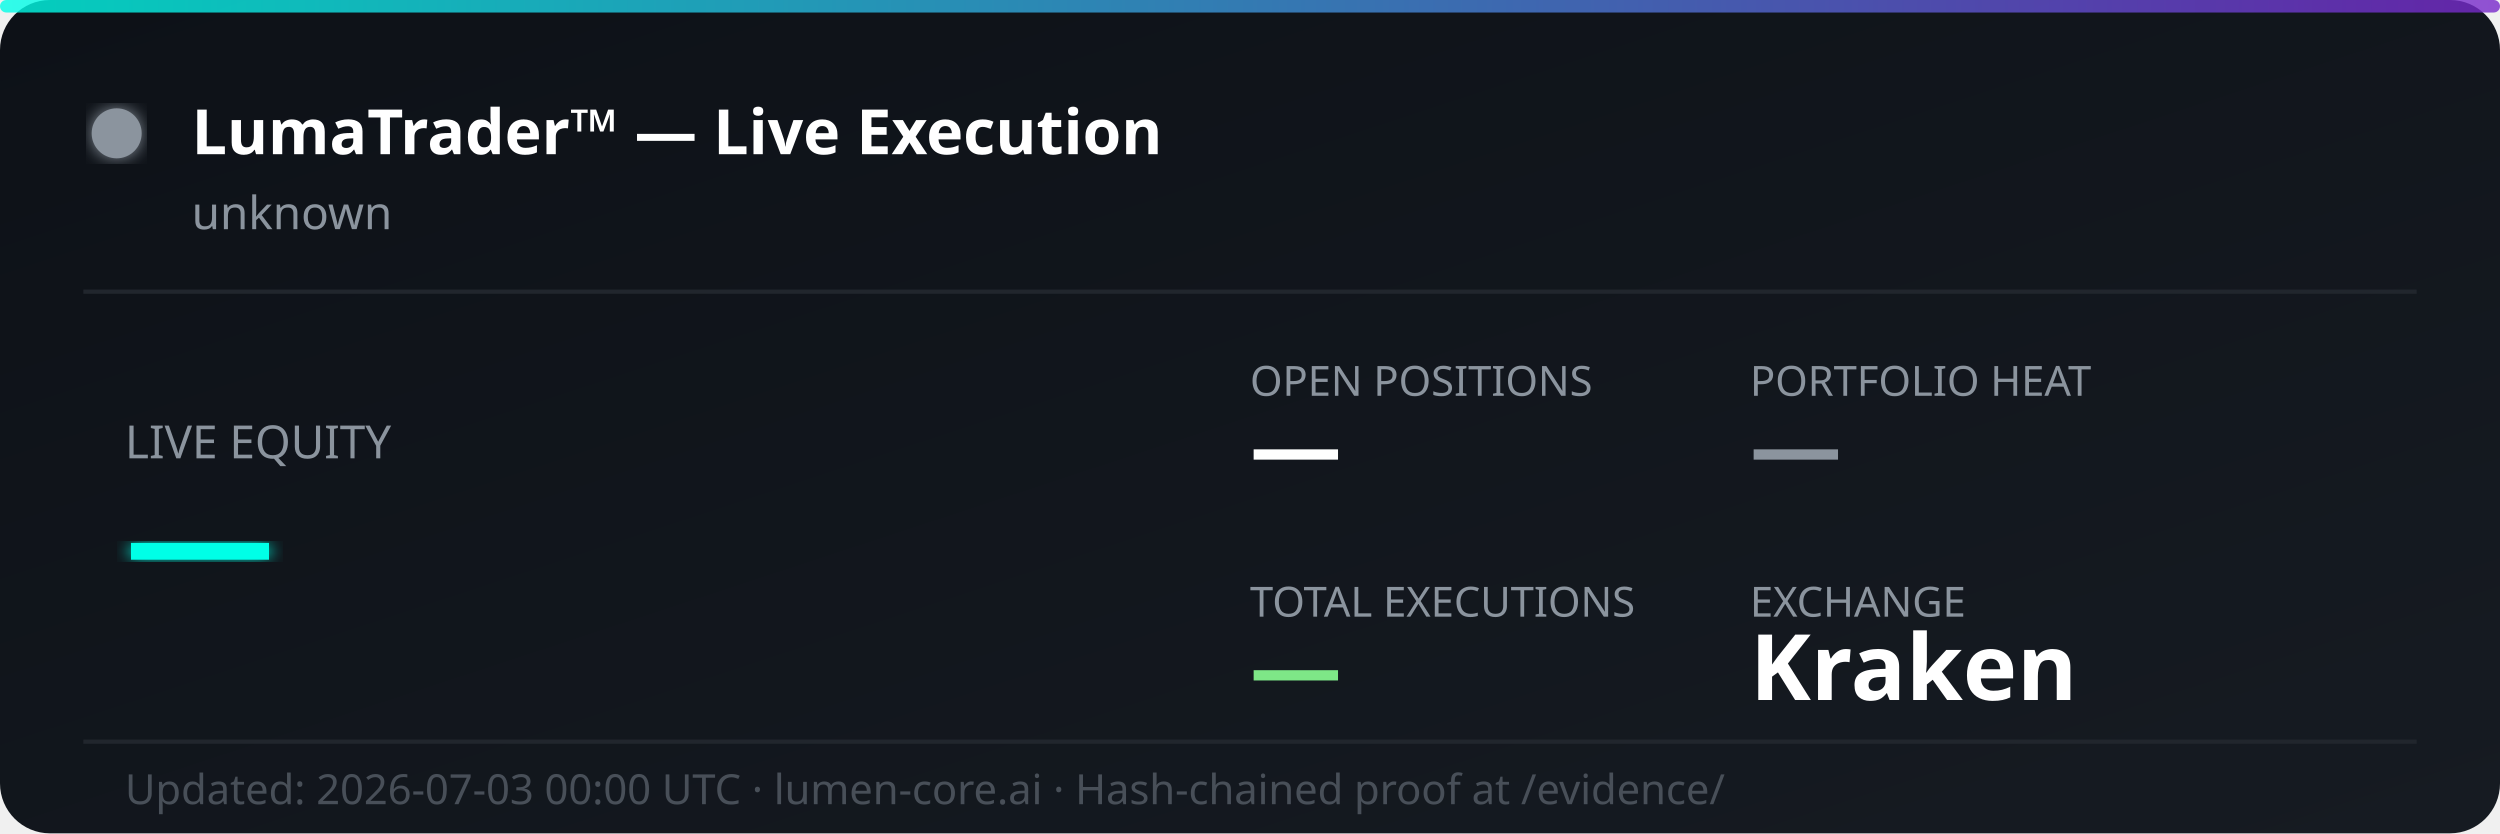
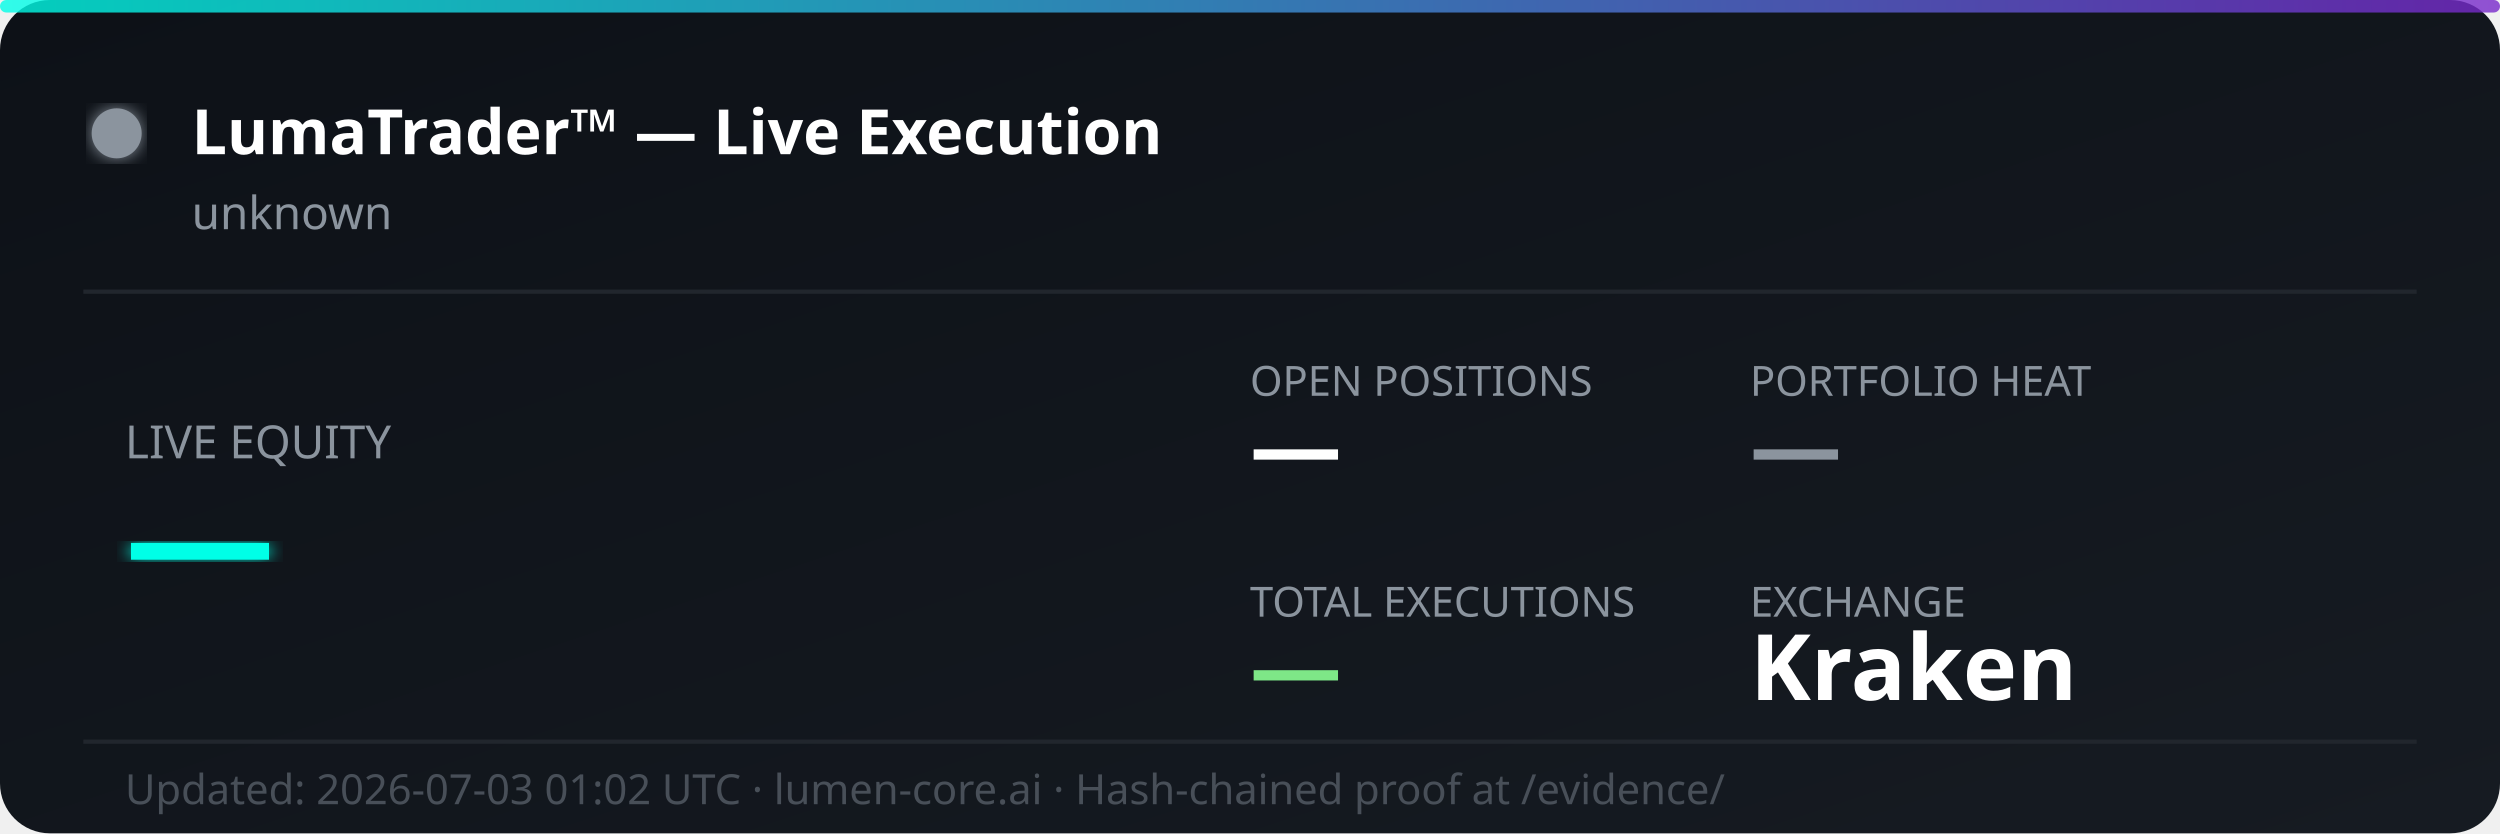
<svg xmlns="http://www.w3.org/2000/svg" width="600" height="200" viewBox="0 0 600 200" fill="none">
  <defs>
    <linearGradient id="bg" x1="0%" y1="0%" x2="100%" y2="100%">
      <stop offset="0%" style="stop-color:#0d1117;stop-opacity:1" />
      <stop offset="100%" style="stop-color:#161b22;stop-opacity:1" />
    </linearGradient>
    <linearGradient id="accent" x1="0%" y1="0%" x2="100%" y2="0%">
      <stop offset="0%" style="stop-color:#00ffe7;stop-opacity:0.8" />
      <stop offset="100%" style="stop-color:#7928ca;stop-opacity:0.8" />
    </linearGradient>
    <filter id="glow">
      <feGaussianBlur stdDeviation="2" result="coloredBlur" />
      <feMerge>
        <feMergeNode in="coloredBlur" />
        <feMergeNode in="SourceGraphic" />
      </feMerge>
    </filter>
  </defs>
  <rect width="600" height="200" rx="12" fill="url(#bg)" />
  <rect width="600" height="3" rx="1.5" fill="url(#accent)" />
  <circle cx="28" cy="32" r="6" fill="#8b949e" filter="url(#glow)">
    <animate attributeName="opacity" values="1;0.3;1" dur="2s" repeatCount="indefinite" />
  </circle>
  <text x="46" y="37" font-family="'Segoe UI', system-ui, sans-serif" font-size="15" font-weight="700" fill="#ffffff">LumaTrader™ — Live Execution</text>
  <text x="46" y="55" font-family="'Segoe UI', system-ui, sans-serif" font-size="11" fill="#8b949e">unknown</text>
  <line x1="20" y1="70" x2="580" y2="70" stroke="#21262d" stroke-width="1" />
  <text x="30" y="110" font-family="'Segoe UI', system-ui, sans-serif" font-size="11" fill="#8b949e">LIVE EQUITY</text>
  <text x="30" y="142" font-family="'Segoe UI', system-ui, sans-serif" font-size="36" font-weight="800" fill="#00ffe7" filter="url(#glow)">—</text>
  <text x="300" y="95" font-family="'Segoe UI', system-ui, sans-serif" font-size="10" fill="#8b949e">OPEN POSITIONS</text>
  <text x="300" y="115" font-family="'Segoe UI', system-ui, sans-serif" font-size="22" font-weight="700" fill="#ffffff">—</text>
  <text x="420" y="95" font-family="'Segoe UI', system-ui, sans-serif" font-size="10" fill="#8b949e">PORTFOLIO HEAT</text>
  <text x="420" y="115" font-family="'Segoe UI', system-ui, sans-serif" font-size="22" font-weight="700" fill="#8b949e">—</text>
  <text x="300" y="148" font-family="'Segoe UI', system-ui, sans-serif" font-size="10" fill="#8b949e">TOTAL EXECUTIONS</text>
  <text x="300" y="168" font-family="'Segoe UI', system-ui, sans-serif" font-size="22" font-weight="700" fill="#7ee787">—</text>
  <text x="420" y="148" font-family="'Segoe UI', system-ui, sans-serif" font-size="10" fill="#8b949e">EXCHANGE</text>
  <text x="420" y="168" font-family="'Segoe UI', system-ui, sans-serif" font-size="22" font-weight="700" fill="#ffffff">Kraken</text>
  <line x1="20" y1="178" x2="580" y2="178" stroke="#21262d" stroke-width="1" />
-   <text x="30" y="193" font-family="'Segoe UI', system-ui, sans-serif" font-size="10" fill="#484f58">Updated: 2026-07-03 00:00 UTC · lumen-core.ai · Hash-chained proof at /evidence/</text>
+   <text x="30" y="193" font-family="'Segoe UI', system-ui, sans-serif" font-size="10" fill="#484f58">Updated: 2026-07-03 01:02 UTC · lumen-core.ai · Hash-chained proof at /evidence/</text>
</svg>
